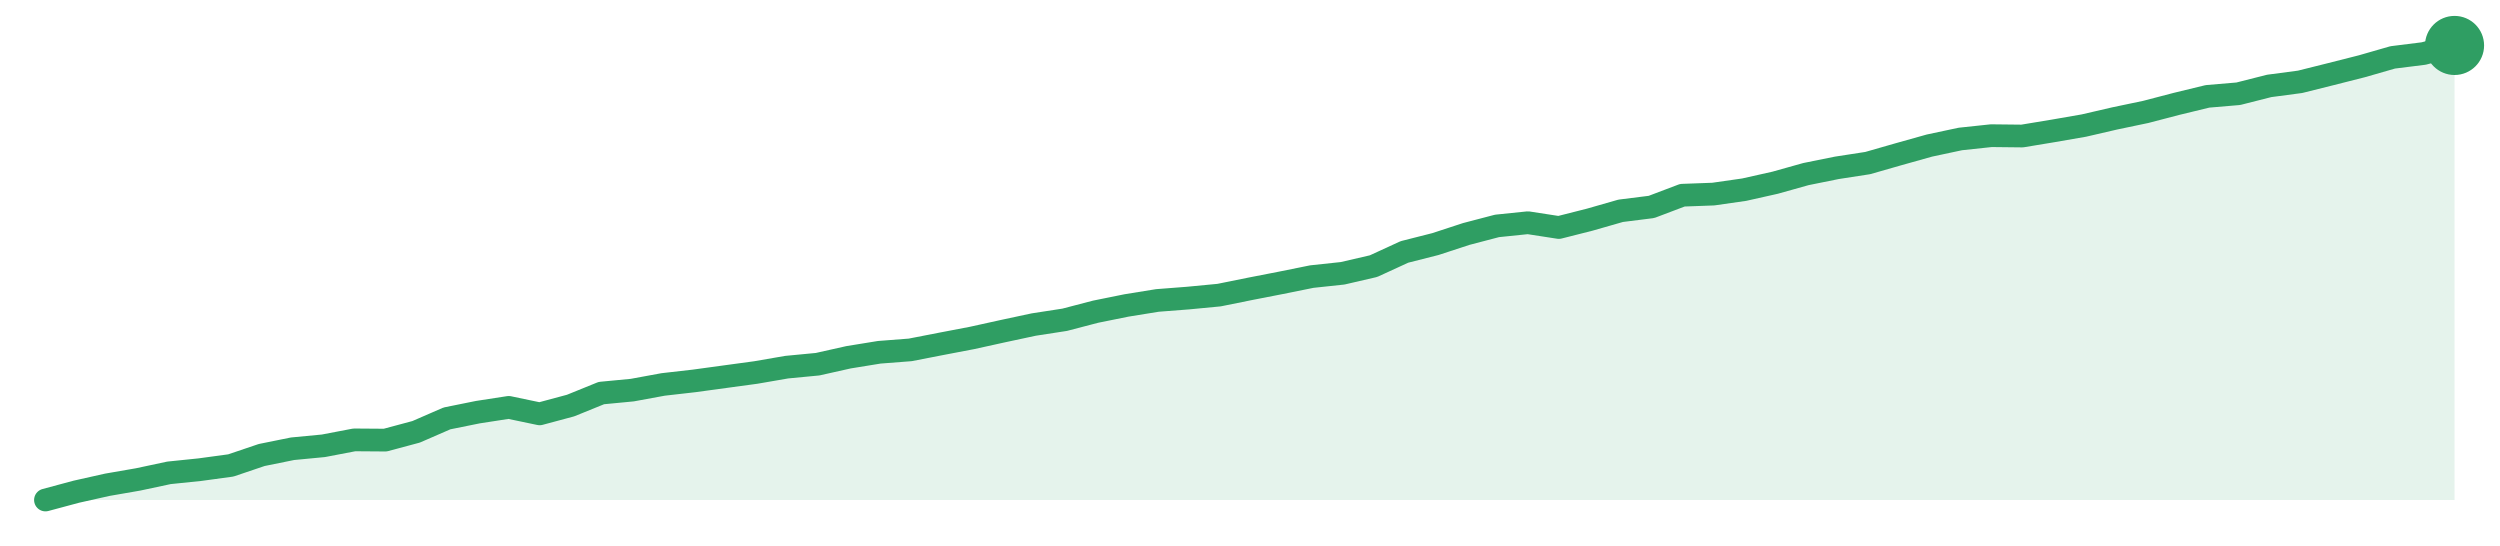
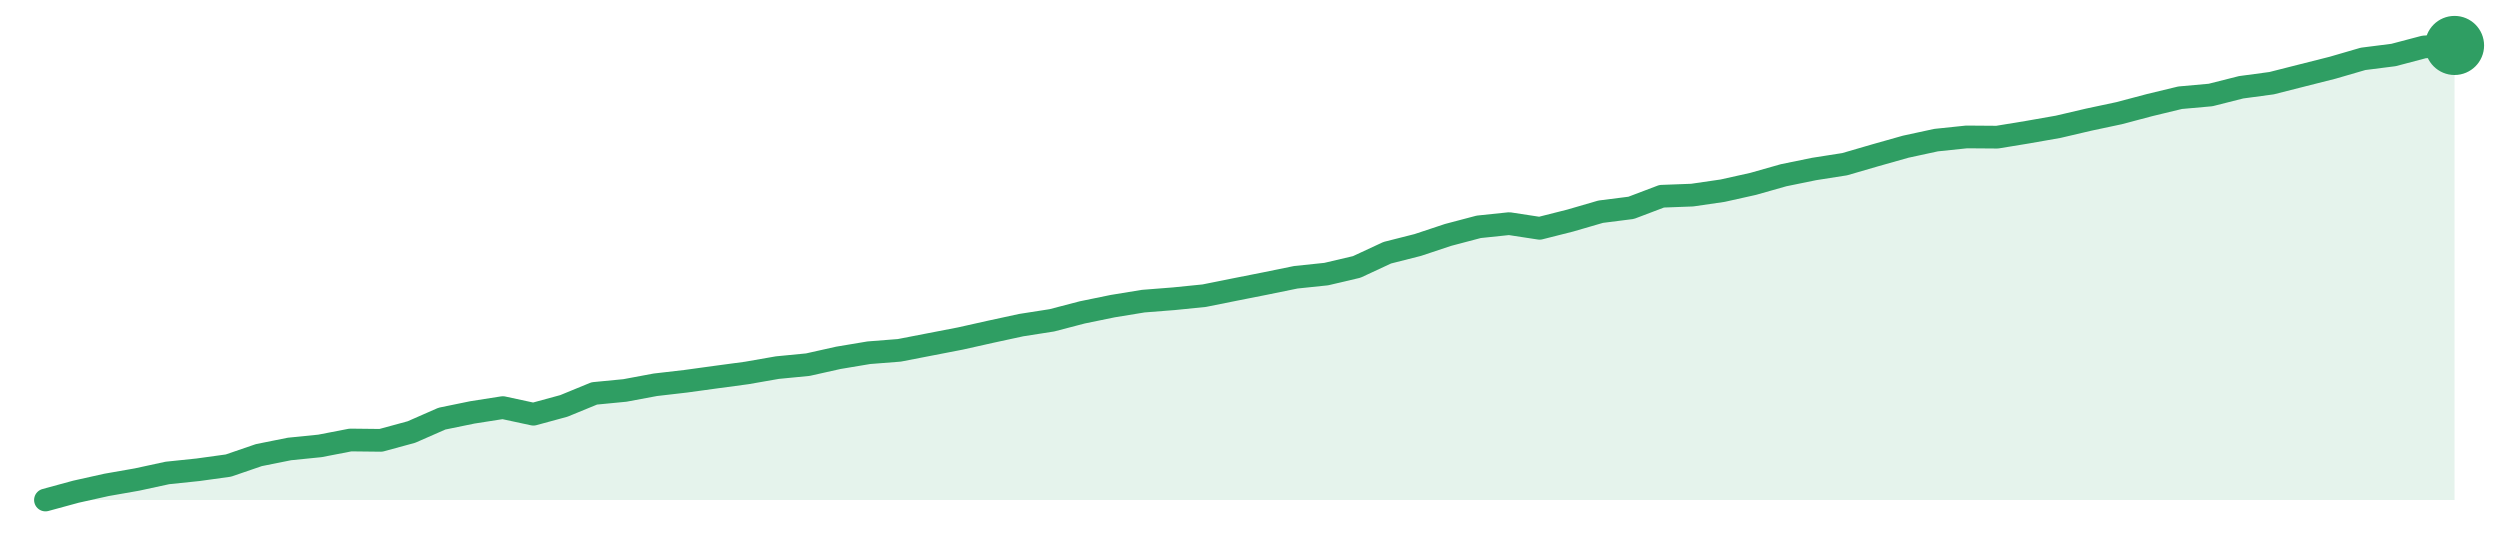
<svg xmlns="http://www.w3.org/2000/svg" width="220" height="48" viewBox="0 0 220 48" role="img" aria-label="trend">
-   <path d="M4.0,44.0 L4.0,44.0 L6.72,43.27 L9.44,42.66 L12.15,42.19 L14.87,41.61 L17.59,41.33 L20.31,40.96 L23.03,40.04 L25.74,39.49 L28.46,39.23 L31.18,38.71 L33.9,38.73 L36.62,38.0 L39.33,36.82 L42.05,36.27 L44.77,35.85 L47.49,36.42 L50.21,35.69 L52.92,34.59 L55.64,34.33 L58.36,33.83 L61.08,33.52 L63.79,33.15 L66.51,32.78 L69.23,32.31 L71.95,32.05 L74.67,31.44 L77.38,31.0 L80.1,30.79 L82.82,30.26 L85.54,29.74 L88.26,29.14 L90.97,28.56 L93.69,28.14 L96.41,27.43 L99.13,26.88 L101.85,26.44 L104.56,26.23 L107.28,25.97 L110.0,25.42 L112.72,24.89 L115.44,24.34 L118.15,24.05 L120.87,23.42 L123.59,22.17 L126.31,21.48 L129.03,20.59 L131.74,19.88 L134.46,19.6 L137.18,20.02 L139.9,19.33 L142.62,18.55 L145.33,18.21 L148.05,17.18 L150.77,17.08 L153.49,16.69 L156.21,16.08 L158.92,15.32 L161.64,14.77 L164.36,14.35 L167.08,13.57 L169.79,12.81 L172.51,12.23 L175.23,11.94 L177.95,11.97 L180.67,11.52 L183.38,11.05 L186.1,10.42 L188.82,9.85 L191.54,9.14 L194.26,8.48 L196.97,8.25 L199.69,7.56 L202.41,7.2 L205.13,6.52 L207.85,5.83 L210.56,5.05 L213.28,4.71 L216.0,4.0 L216.0,44.0 Z" fill="#2f9e631f" />
-   <path d="M4.0,44.0 L6.72,43.27 L9.44,42.66 L12.15,42.19 L14.87,41.61 L17.59,41.33 L20.31,40.96 L23.03,40.04 L25.74,39.49 L28.46,39.23 L31.18,38.71 L33.9,38.73 L36.62,38.0 L39.33,36.82 L42.05,36.27 L44.77,35.85 L47.49,36.42 L50.21,35.69 L52.92,34.59 L55.64,34.33 L58.36,33.83 L61.08,33.52 L63.79,33.15 L66.51,32.78 L69.23,32.31 L71.95,32.05 L74.67,31.44 L77.38,31.0 L80.1,30.79 L82.82,30.26 L85.54,29.74 L88.26,29.14 L90.97,28.56 L93.69,28.14 L96.41,27.43 L99.13,26.88 L101.85,26.44 L104.56,26.23 L107.28,25.97 L110.0,25.42 L112.72,24.89 L115.44,24.34 L118.15,24.05 L120.87,23.42 L123.59,22.17 L126.31,21.48 L129.03,20.59 L131.74,19.88 L134.46,19.6 L137.18,20.02 L139.9,19.33 L142.62,18.55 L145.33,18.21 L148.05,17.18 L150.77,17.08 L153.49,16.69 L156.21,16.08 L158.92,15.32 L161.64,14.77 L164.36,14.35 L167.08,13.57 L169.79,12.81 L172.51,12.23 L175.23,11.94 L177.95,11.97 L180.67,11.52 L183.38,11.05 L186.1,10.42 L188.82,9.85 L191.54,9.14 L194.26,8.48 L196.97,8.25 L199.69,7.56 L202.41,7.2 L205.13,6.52 L207.85,5.83 L210.56,5.05 L213.28,4.71 L216.0,4.0" fill="none" stroke="#2f9e63" stroke-width="2" stroke-linejoin="round" stroke-linecap="round" />
+   <path d="M4.0,44.0 L4.0,44.0 L6.68,43.27 L9.37,42.67 L12.05,42.2 L14.73,41.62 L17.42,41.34 L20.1,40.97 L22.78,40.05 L25.47,39.51 L28.15,39.24 L30.84,38.72 L33.52,38.75 L36.2,38.02 L38.89,36.84 L41.57,36.29 L44.25,35.87 L46.94,36.45 L49.62,35.72 L52.3,34.62 L54.99,34.36 L57.67,33.86 L60.35,33.55 L63.04,33.18 L65.72,32.82 L68.41,32.35 L71.09,32.09 L73.77,31.49 L76.46,31.04 L79.14,30.83 L81.82,30.31 L84.51,29.79 L87.19,29.19 L89.87,28.61 L92.56,28.19 L95.24,27.49 L97.92,26.94 L100.61,26.5 L103.29,26.29 L105.97,26.02 L108.66,25.48 L111.34,24.95 L114.03,24.4 L116.71,24.12 L119.39,23.49 L122.08,22.24 L124.76,21.56 L127.44,20.67 L130.13,19.96 L132.81,19.68 L135.49,20.09 L138.18,19.41 L140.86,18.63 L143.54,18.29 L146.23,17.27 L148.91,17.17 L151.59,16.78 L154.28,16.18 L156.96,15.42 L159.65,14.87 L162.33,14.45 L165.01,13.67 L167.7,12.91 L170.38,12.33 L173.06,12.05 L175.75,12.07 L178.43,11.63 L181.11,11.16 L183.8,10.53 L186.48,9.96 L189.16,9.25 L191.85,8.6 L194.53,8.36 L197.22,7.68 L199.9,7.32 L202.58,6.64 L205.27,5.96 L207.95,5.18 L210.63,4.84 L213.32,4.13 L216.0,4.0 L216.0,44.0 Z" fill="#2f9e631f" />
+   <path d="M4.0,44.0 L6.68,43.27 L9.37,42.67 L12.05,42.2 L14.73,41.62 L17.42,41.34 L20.1,40.97 L22.78,40.05 L25.47,39.51 L28.15,39.24 L30.84,38.72 L33.52,38.75 L36.2,38.02 L38.89,36.84 L41.57,36.29 L44.25,35.87 L46.94,36.45 L49.62,35.72 L52.3,34.62 L54.99,34.36 L57.67,33.86 L60.35,33.55 L63.04,33.18 L65.72,32.82 L68.41,32.35 L71.09,32.09 L73.77,31.49 L76.46,31.04 L79.14,30.83 L81.82,30.31 L84.51,29.79 L87.19,29.19 L89.87,28.61 L92.56,28.19 L95.24,27.49 L97.92,26.94 L100.61,26.5 L103.29,26.29 L105.97,26.02 L108.66,25.48 L111.34,24.95 L114.03,24.4 L116.71,24.12 L119.39,23.49 L122.08,22.24 L124.76,21.56 L127.44,20.67 L130.13,19.96 L132.81,19.68 L135.49,20.09 L138.18,19.41 L140.86,18.63 L143.54,18.29 L146.23,17.27 L148.91,17.17 L151.59,16.78 L154.28,16.18 L156.96,15.42 L159.65,14.87 L162.33,14.45 L165.01,13.67 L167.7,12.91 L170.38,12.33 L173.06,12.05 L175.75,12.07 L178.43,11.63 L181.11,11.16 L183.8,10.53 L186.48,9.96 L189.16,9.25 L191.85,8.6 L194.53,8.36 L197.22,7.68 L199.9,7.32 L202.58,6.64 L205.27,5.96 L207.95,5.18 L210.63,4.84 L213.32,4.13 L216.0,4.0" fill="none" stroke="#2f9e63" stroke-width="2" stroke-linejoin="round" stroke-linecap="round" />
  <circle cx="216.0" cy="4.0" r="2.6" fill="#2f9e63" />
</svg>
